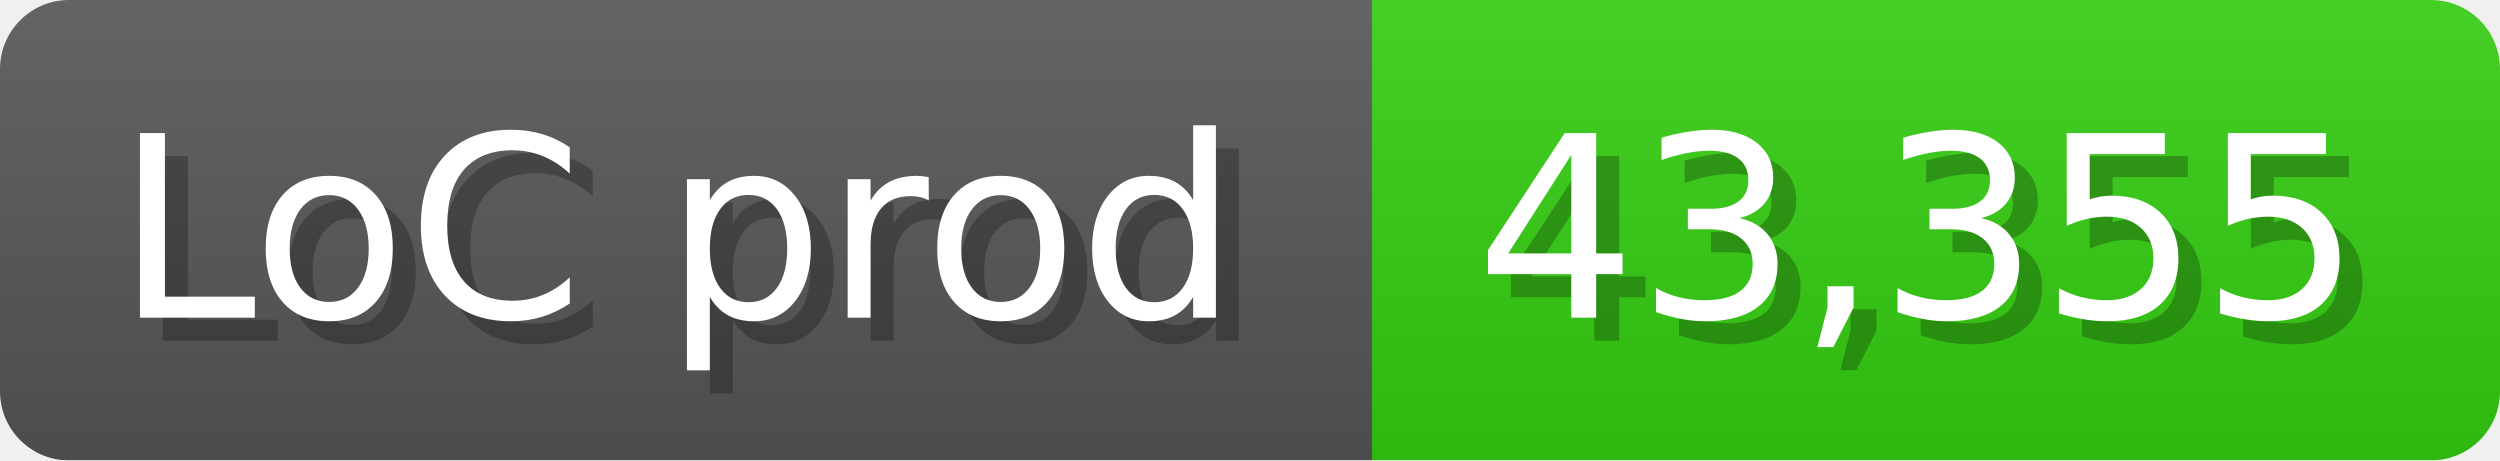
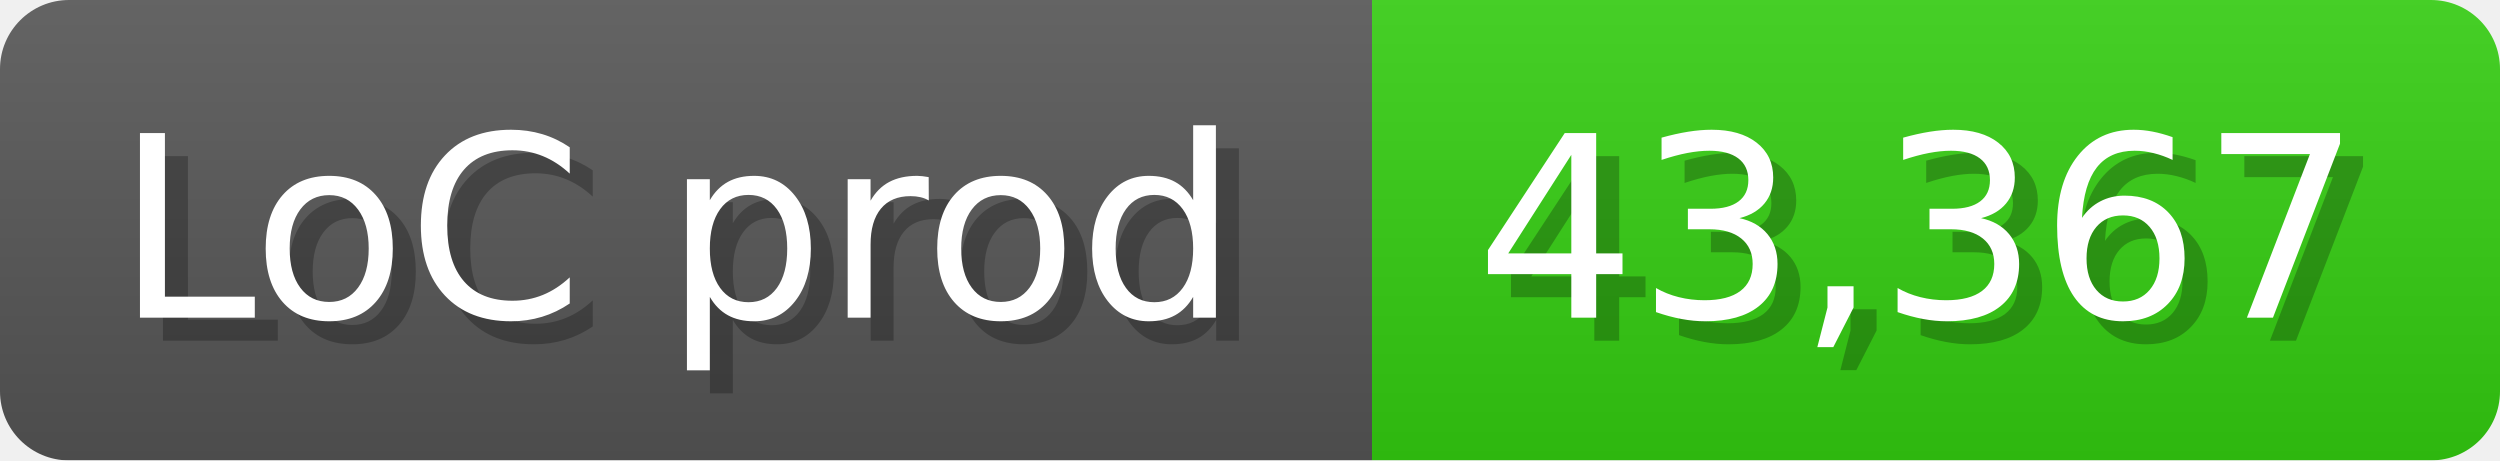
<svg xmlns="http://www.w3.org/2000/svg" width="108.6" height="20" viewBox="0 0 1086 200">
  <linearGradient id="a" x2="0" y2="100%">
    <stop offset="0" stop-opacity=".1" stop-color="#EEE" />
    <stop offset="1" stop-opacity=".1" />
  </linearGradient>
  <mask id="m">
    <rect width="1086" height="200" rx="30" fill="#FFF" />
  </mask>
  <g mask="url(#m)">
    <rect width="596" height="200" fill="#555" />
    <rect width="490" height="200" fill="#3C1" x="596" />
    <rect width="1086" height="200" fill="url(#a)" />
  </g>
  <g fill="#fff" text-anchor="start" font-family="Verdana,DejaVu Sans,sans-serif" font-size="110">
    <text x="60" y="148" textLength="496" fill="#000" opacity="0.25">LoC prod</text>
    <text x="50" y="138" textLength="496">LoC prod</text>
-     <text x="651" y="148" textLength="390" fill="#000" opacity="0.25">43,355</text>
-     <text x="641" y="138" textLength="390">43,355</text>
+     <text x="651" y="148" textLength="390" fill="#000" opacity="0.25">43,367</text>
+     <text x="641" y="138" textLength="390">43,367</text>
  </g>
</svg>
